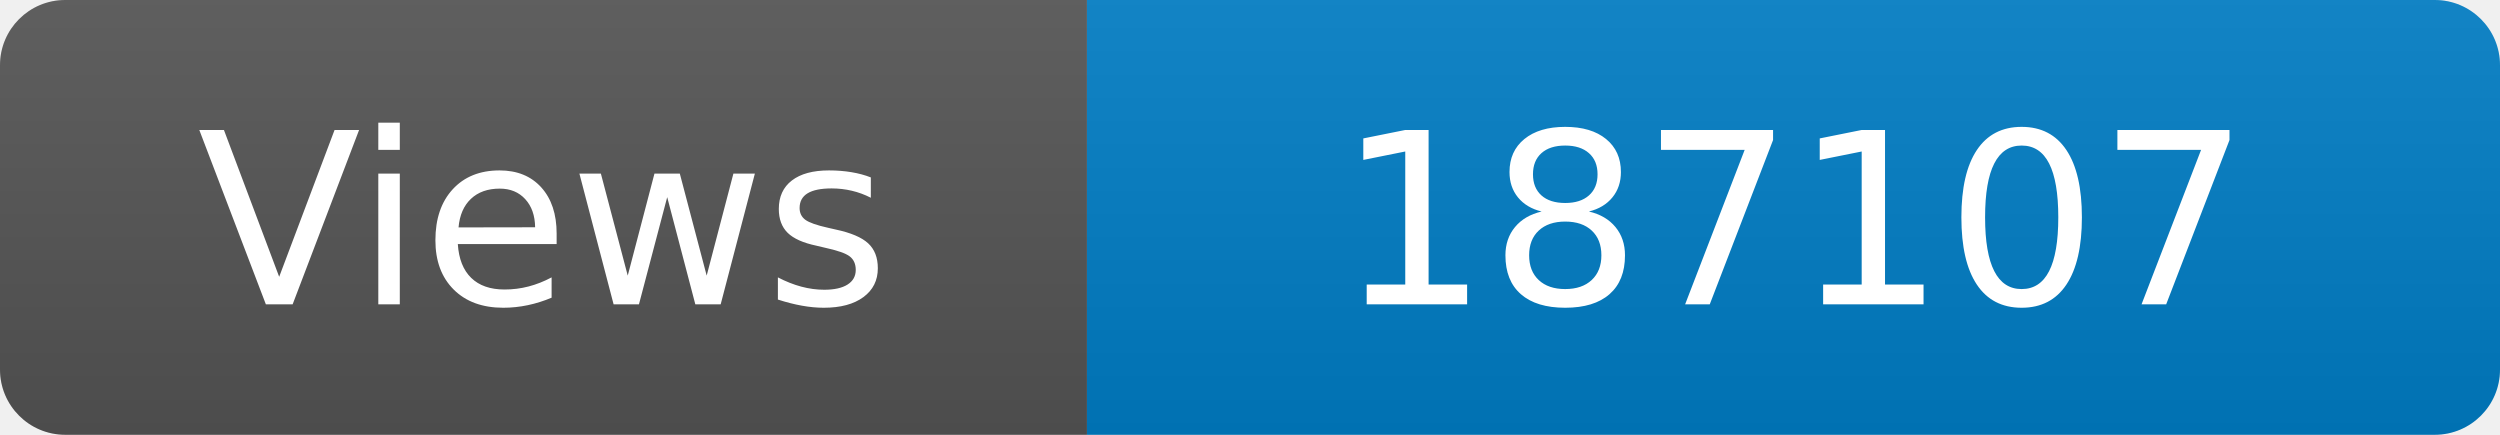
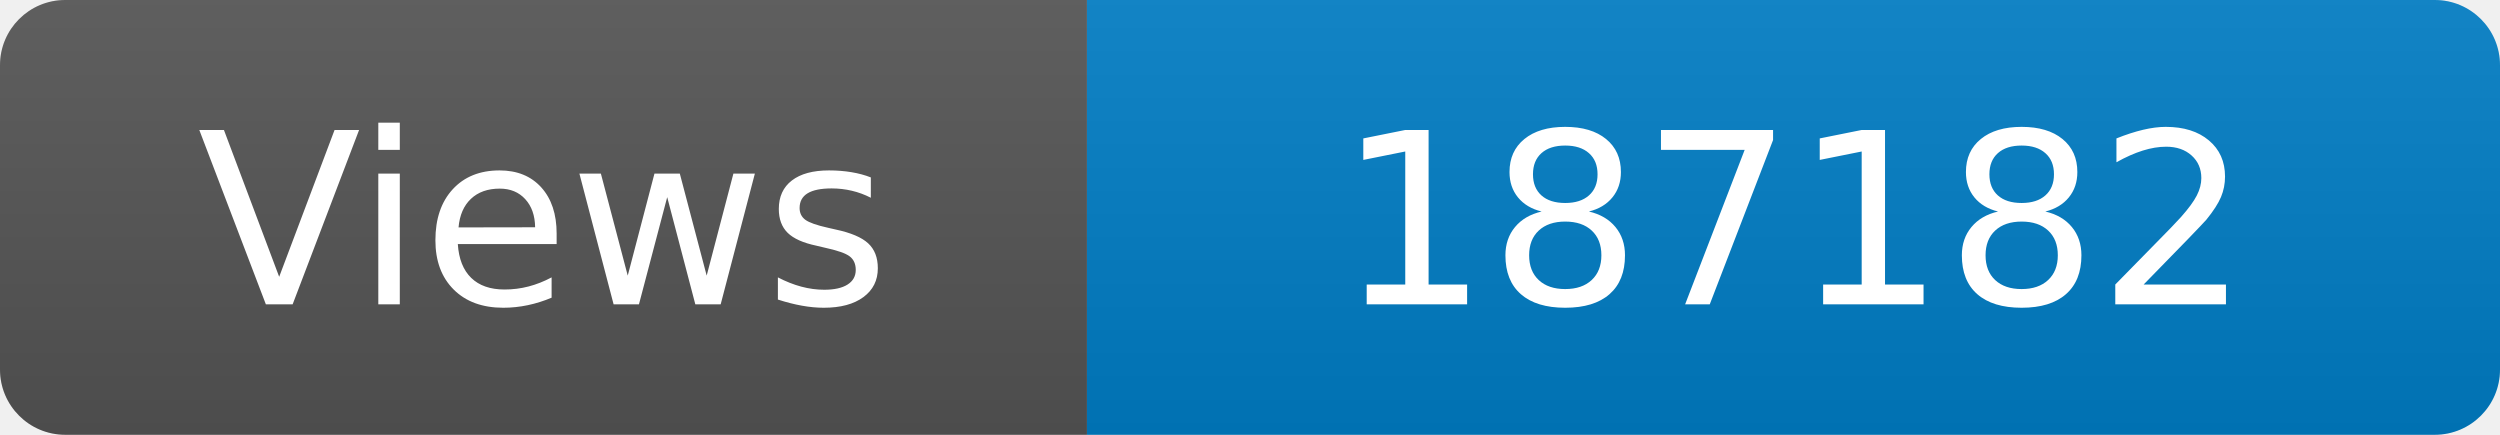
<svg xmlns="http://www.w3.org/2000/svg" width="115" height="20" role="img" aria-label="Maintained?: yes">
  <linearGradient id="s" x2="0" y2="100%">
    <stop offset="0" stop-color="#bbb" stop-opacity=".1" />
    <stop offset="1" stop-opacity=".1" />
  </linearGradient>
  <clipPath id="r">
    <rect width="115" height="20" rx="3" fill="#fff" />
  </clipPath>
  <g clip-path="url(#r)">
    <rect width="50" height="20" fill="#555" />
    <rect x="50" width="160" height="20" fill="#007ec6" />
    <rect width="115" height="20" fill="url(#s)" />
  </g>
  <g fill="#fff" text-anchor="middle" font-family="Verdana,Geneva,DejaVu Sans,sans-serif" font-size="110">
    <text x="250" y="140" transform="scale(.1)" fill="#fff">Views</text>
-     <text x="825" y="140" transform="scale(.1)" fill="#fff">187107</text>
+     <text x="825" y="140" transform="scale(.1)" fill="#fff">187182</text>
  </g>
</svg>
